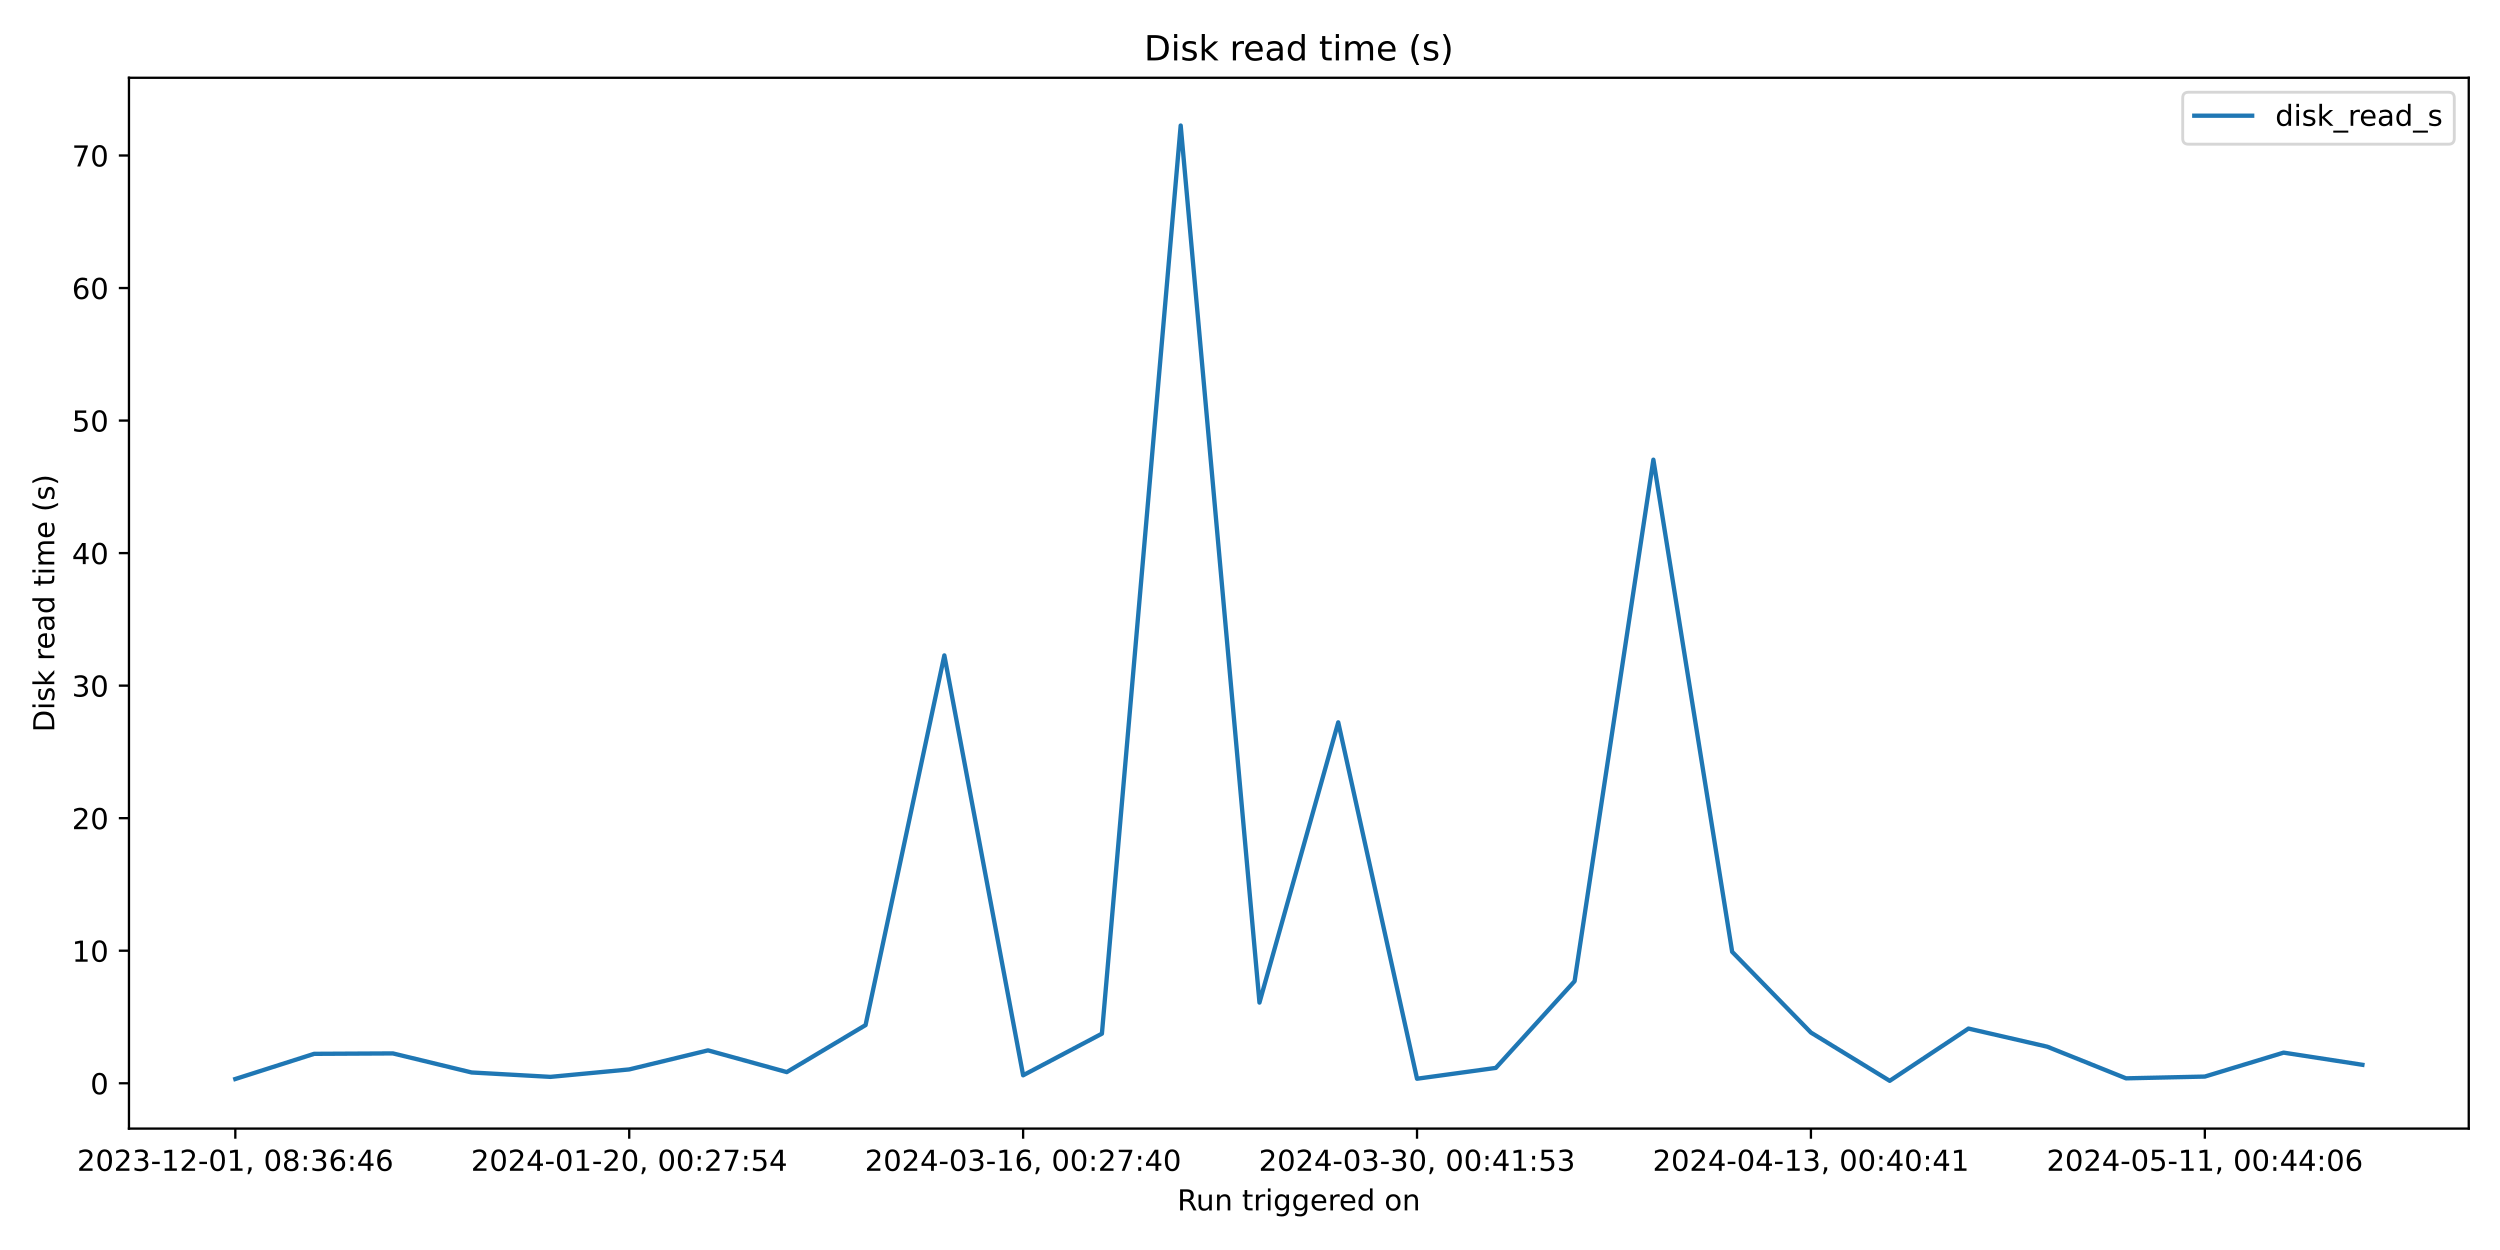
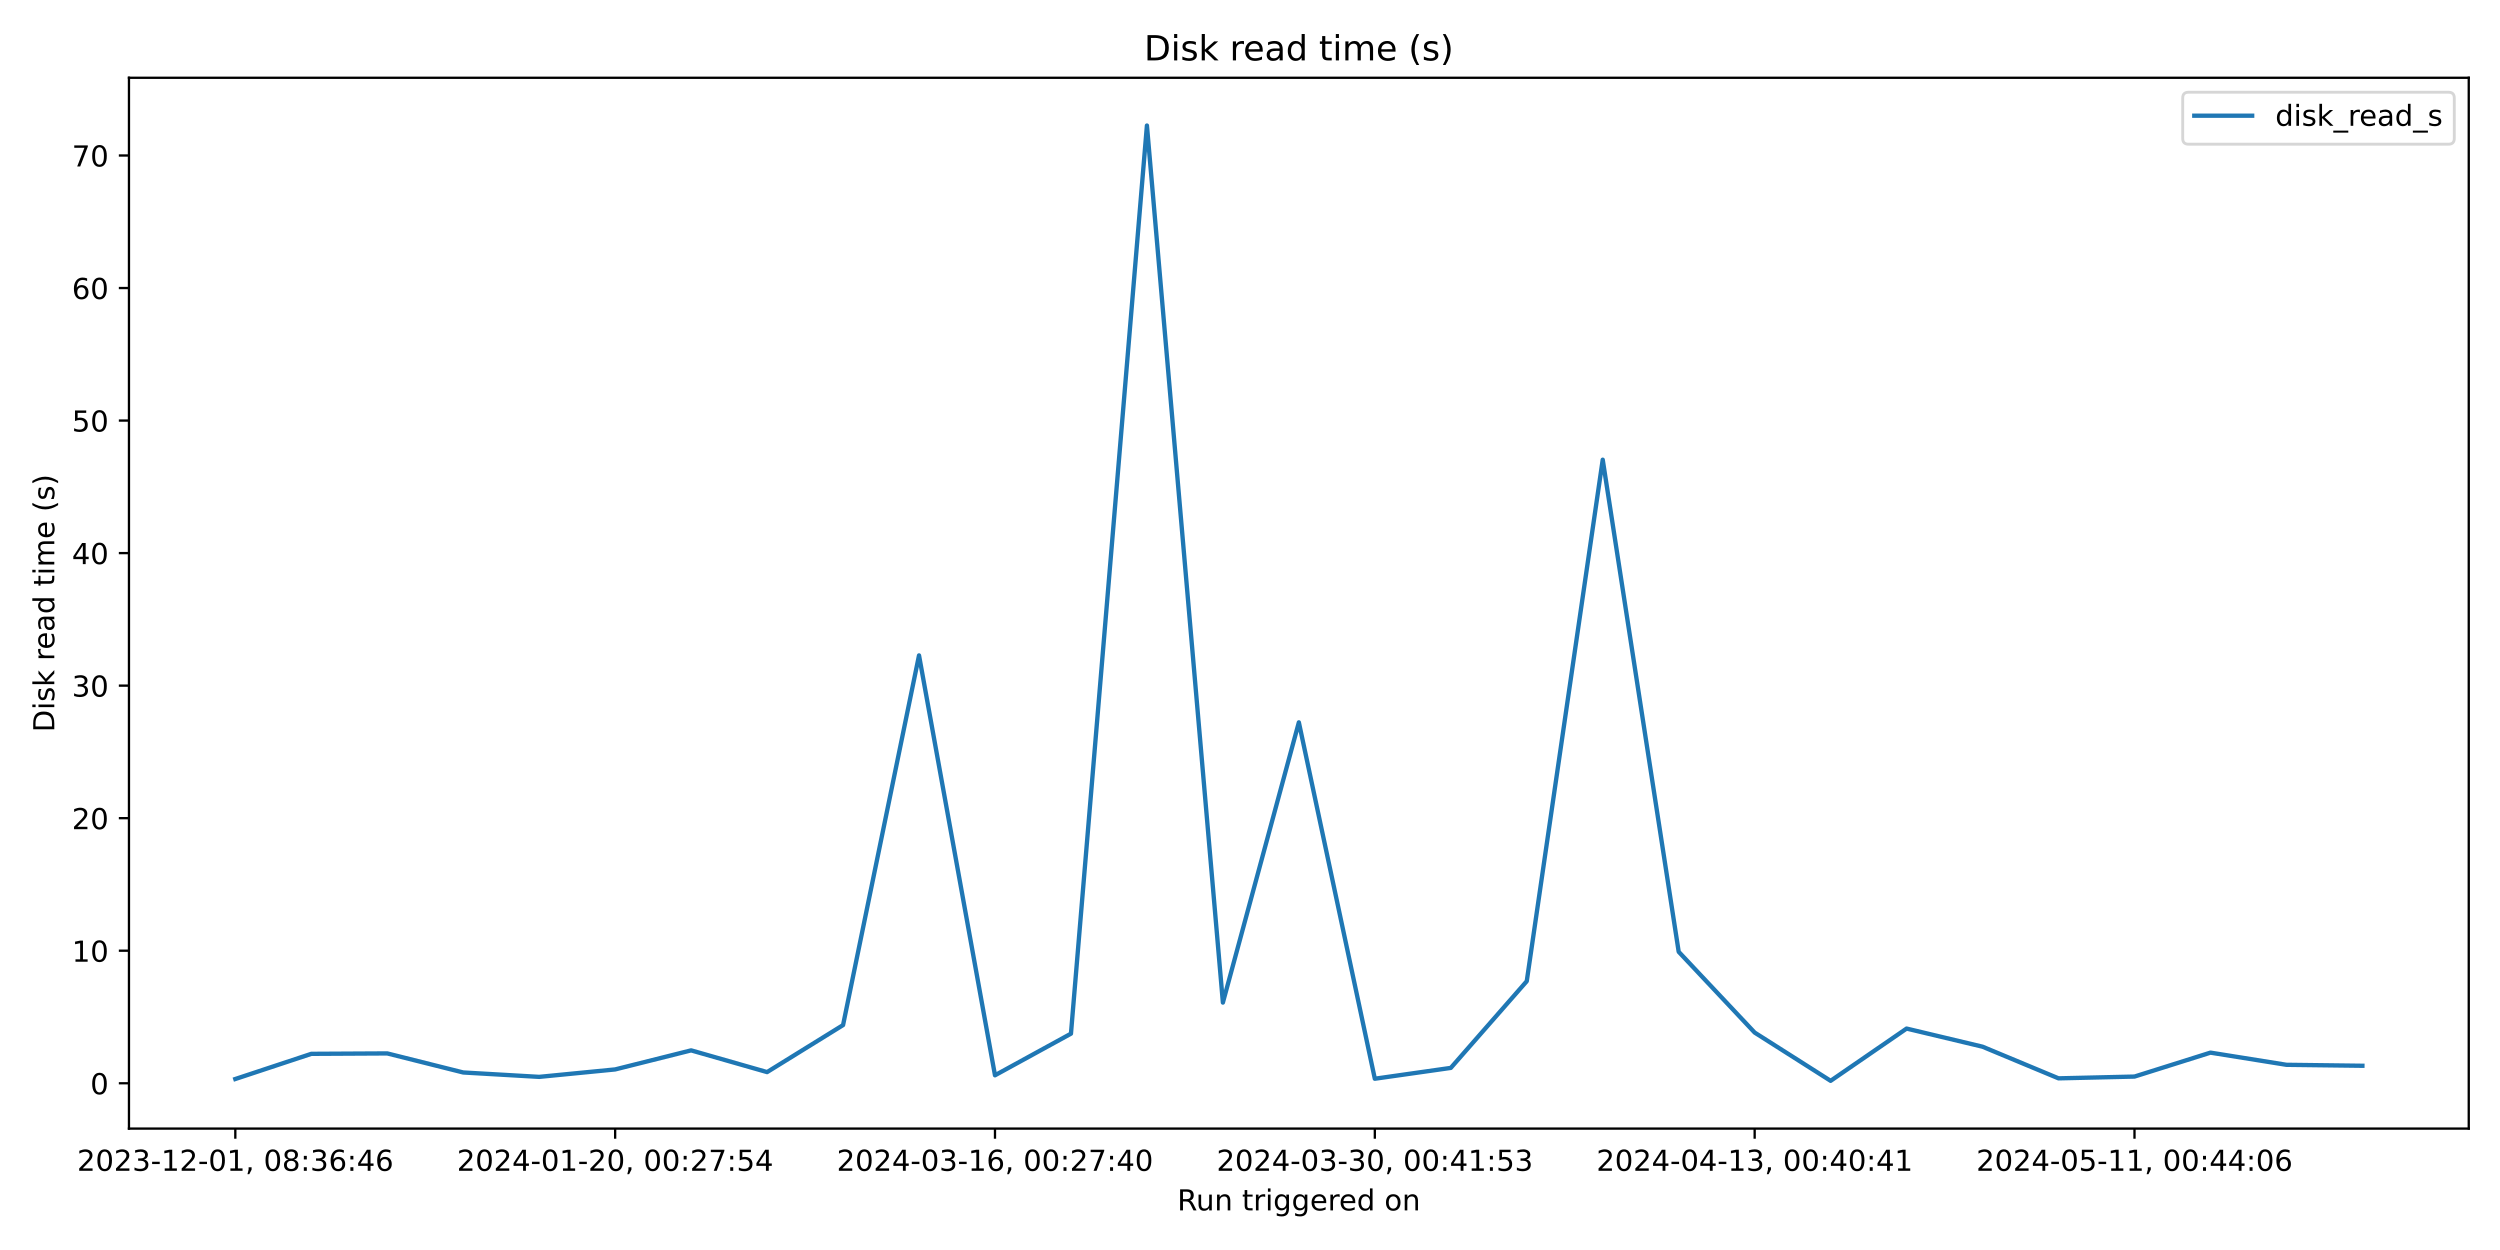
<svg xmlns="http://www.w3.org/2000/svg" xmlns:xlink="http://www.w3.org/1999/xlink" width="864pt" height="432pt" viewBox="0 0 864 432" version="1.1">
  <defs>
    <style type="text/css">*{stroke-linejoin: round; stroke-linecap: butt}</style>
  </defs>
  <g id="figure_1">
    <g id="patch_1">
      <path d="M 0 432  L 864 432  L 864 0  L 0 0  z " style="fill: #ffffff" />
    </g>
    <g id="axes_1">
      <g id="patch_2">
        <path d="M 44.57 390.04  L 853.2 390.04  L 853.2 26.88  L 44.57 26.88  z " style="fill: #ffffff" />
      </g>
      <g id="matplotlib.axis_1">
        <g id="xtick_1">
          <g id="line2d_1">
            <defs>
-               <path id="m10c210951b" d="M 0 0  L 0 3.5  " style="stroke: #000000; stroke-width: 0.8" />
+               <path id="m2a6ab89d82" d="M 0 0  L 0 3.5  " style="stroke: #000000; stroke-width: 0.8" />
            </defs>
            <g>
-               <use xlink:href="#m10c210951b" x="81.326" y="390.04" style="stroke: #000000; stroke-width: 0.8" />
+               <use xlink:href="#m2a6ab89d82" x="81.326" y="390.04" style="stroke: #000000; stroke-width: 0.8" />
            </g>
          </g>
          <g id="text_1">
            <g transform="translate(26.63372 404.6384) scale(0.1 -0.1)">
              <defs>
                <path id="DejaVuSans-32" d="M 1228 531  L 3431 531  L 3431 0  L 469 0  L 469 531  Q 828 903 1448 1529  Q 2069 2156 2228 2338  Q 2531 2678 2651 2914  Q 2772 3150 2772 3378  Q 2772 3750 2511 3984  Q 2250 4219 1831 4219  Q 1534 4219 1204 4116  Q 875 4013 500 3803  L 500 4441  Q 881 4594 1212 4672  Q 1544 4750 1819 4750  Q 2544 4750 2975 4387  Q 3406 4025 3406 3419  Q 3406 3131 3298 2873  Q 3191 2616 2906 2266  Q 2828 2175 2409 1742  Q 1991 1309 1228 531  z " transform="scale(0.015625)" />
                <path id="DejaVuSans-30" d="M 2034 4250  Q 1547 4250 1301 3770  Q 1056 3291 1056 2328  Q 1056 1369 1301 889  Q 1547 409 2034 409  Q 2525 409 2770 889  Q 3016 1369 3016 2328  Q 3016 3291 2770 3770  Q 2525 4250 2034 4250  z M 2034 4750  Q 2819 4750 3233 4129  Q 3647 3509 3647 2328  Q 3647 1150 3233 529  Q 2819 -91 2034 -91  Q 1250 -91 836 529  Q 422 1150 422 2328  Q 422 3509 836 4129  Q 1250 4750 2034 4750  z " transform="scale(0.015625)" />
                <path id="DejaVuSans-33" d="M 2597 2516  Q 3050 2419 3304 2112  Q 3559 1806 3559 1356  Q 3559 666 3084 287  Q 2609 -91 1734 -91  Q 1441 -91 1130 -33  Q 819 25 488 141  L 488 750  Q 750 597 1062 519  Q 1375 441 1716 441  Q 2309 441 2620 675  Q 2931 909 2931 1356  Q 2931 1769 2642 2001  Q 2353 2234 1838 2234  L 1294 2234  L 1294 2753  L 1863 2753  Q 2328 2753 2575 2939  Q 2822 3125 2822 3475  Q 2822 3834 2567 4026  Q 2313 4219 1838 4219  Q 1578 4219 1281 4162  Q 984 4106 628 3988  L 628 4550  Q 988 4650 1302 4700  Q 1616 4750 1894 4750  Q 2613 4750 3031 4423  Q 3450 4097 3450 3541  Q 3450 3153 3228 2886  Q 3006 2619 2597 2516  z " transform="scale(0.015625)" />
                <path id="DejaVuSans-2d" d="M 313 2009  L 1997 2009  L 1997 1497  L 313 1497  L 313 2009  z " transform="scale(0.015625)" />
                <path id="DejaVuSans-31" d="M 794 531  L 1825 531  L 1825 4091  L 703 3866  L 703 4441  L 1819 4666  L 2450 4666  L 2450 531  L 3481 531  L 3481 0  L 794 0  L 794 531  z " transform="scale(0.015625)" />
                <path id="DejaVuSans-2c" d="M 750 794  L 1409 794  L 1409 256  L 897 -744  L 494 -744  L 750 256  L 750 794  z " transform="scale(0.015625)" />
                <path id="DejaVuSans-20" transform="scale(0.015625)" />
                <path id="DejaVuSans-38" d="M 2034 2216  Q 1584 2216 1326 1975  Q 1069 1734 1069 1313  Q 1069 891 1326 650  Q 1584 409 2034 409  Q 2484 409 2743 651  Q 3003 894 3003 1313  Q 3003 1734 2745 1975  Q 2488 2216 2034 2216  z M 1403 2484  Q 997 2584 770 2862  Q 544 3141 544 3541  Q 544 4100 942 4425  Q 1341 4750 2034 4750  Q 2731 4750 3128 4425  Q 3525 4100 3525 3541  Q 3525 3141 3298 2862  Q 3072 2584 2669 2484  Q 3125 2378 3379 2068  Q 3634 1759 3634 1313  Q 3634 634 3220 271  Q 2806 -91 2034 -91  Q 1263 -91 848 271  Q 434 634 434 1313  Q 434 1759 690 2068  Q 947 2378 1403 2484  z M 1172 3481  Q 1172 3119 1398 2916  Q 1625 2713 2034 2713  Q 2441 2713 2670 2916  Q 2900 3119 2900 3481  Q 2900 3844 2670 4047  Q 2441 4250 2034 4250  Q 1625 4250 1398 4047  Q 1172 3844 1172 3481  z " transform="scale(0.015625)" />
                <path id="DejaVuSans-3a" d="M 750 794  L 1409 794  L 1409 0  L 750 0  L 750 794  z M 750 3309  L 1409 3309  L 1409 2516  L 750 2516  L 750 3309  z " transform="scale(0.015625)" />
                <path id="DejaVuSans-36" d="M 2113 2584  Q 1688 2584 1439 2293  Q 1191 2003 1191 1497  Q 1191 994 1439 701  Q 1688 409 2113 409  Q 2538 409 2786 701  Q 3034 994 3034 1497  Q 3034 2003 2786 2293  Q 2538 2584 2113 2584  z M 3366 4563  L 3366 3988  Q 3128 4100 2886 4159  Q 2644 4219 2406 4219  Q 1781 4219 1451 3797  Q 1122 3375 1075 2522  Q 1259 2794 1537 2939  Q 1816 3084 2150 3084  Q 2853 3084 3261 2657  Q 3669 2231 3669 1497  Q 3669 778 3244 343  Q 2819 -91 2113 -91  Q 1303 -91 875 529  Q 447 1150 447 2328  Q 447 3434 972 4092  Q 1497 4750 2381 4750  Q 2619 4750 2861 4703  Q 3103 4656 3366 4563  z " transform="scale(0.015625)" />
                <path id="DejaVuSans-34" d="M 2419 4116  L 825 1625  L 2419 1625  L 2419 4116  z M 2253 4666  L 3047 4666  L 3047 1625  L 3713 1625  L 3713 1100  L 3047 1100  L 3047 0  L 2419 0  L 2419 1100  L 313 1100  L 313 1709  L 2253 4666  z " transform="scale(0.015625)" />
              </defs>
              <use xlink:href="#DejaVuSans-32" />
              <use xlink:href="#DejaVuSans-30" x="63.623" />
              <use xlink:href="#DejaVuSans-32" x="127.246" />
              <use xlink:href="#DejaVuSans-33" x="190.869" />
              <use xlink:href="#DejaVuSans-2d" x="254.492" />
              <use xlink:href="#DejaVuSans-31" x="290.576" />
              <use xlink:href="#DejaVuSans-32" x="354.199" />
              <use xlink:href="#DejaVuSans-2d" x="417.822" />
              <use xlink:href="#DejaVuSans-30" x="453.906" />
              <use xlink:href="#DejaVuSans-31" x="517.529" />
              <use xlink:href="#DejaVuSans-2c" x="581.152" />
              <use xlink:href="#DejaVuSans-20" x="612.939" />
              <use xlink:href="#DejaVuSans-30" x="644.727" />
              <use xlink:href="#DejaVuSans-38" x="708.35" />
              <use xlink:href="#DejaVuSans-3a" x="771.973" />
              <use xlink:href="#DejaVuSans-33" x="805.664" />
              <use xlink:href="#DejaVuSans-36" x="869.287" />
              <use xlink:href="#DejaVuSans-3a" x="932.91" />
              <use xlink:href="#DejaVuSans-34" x="966.602" />
              <use xlink:href="#DejaVuSans-36" x="1030.225" />
            </g>
          </g>
        </g>
        <g id="xtick_2">
          <g id="line2d_2">
            <g>
-               <use xlink:href="#m10c210951b" x="217.459" y="390.04" style="stroke: #000000; stroke-width: 0.8" />
+               <use xlink:href="#m2a6ab89d82" x="212.597" y="390.04" style="stroke: #000000; stroke-width: 0.8" />
            </g>
          </g>
          <g id="text_2">
-             <g transform="translate(162.7667 404.6384) scale(0.1 -0.1)">
+             <g transform="translate(157.9048 404.6384) scale(0.1 -0.1)">
              <defs>
                <path id="DejaVuSans-37" d="M 525 4666  L 3525 4666  L 3525 4397  L 1831 0  L 1172 0  L 2766 4134  L 525 4134  L 525 4666  z " transform="scale(0.015625)" />
                <path id="DejaVuSans-35" d="M 691 4666  L 3169 4666  L 3169 4134  L 1269 4134  L 1269 2991  Q 1406 3038 1543 3061  Q 1681 3084 1819 3084  Q 2600 3084 3056 2656  Q 3513 2228 3513 1497  Q 3513 744 3044 326  Q 2575 -91 1722 -91  Q 1428 -91 1123 -41  Q 819 9 494 109  L 494 744  Q 775 591 1075 516  Q 1375 441 1709 441  Q 2250 441 2565 725  Q 2881 1009 2881 1497  Q 2881 1984 2565 2268  Q 2250 2553 1709 2553  Q 1456 2553 1204 2497  Q 953 2441 691 2322  L 691 4666  z " transform="scale(0.015625)" />
              </defs>
              <use xlink:href="#DejaVuSans-32" />
              <use xlink:href="#DejaVuSans-30" x="63.623" />
              <use xlink:href="#DejaVuSans-32" x="127.246" />
              <use xlink:href="#DejaVuSans-34" x="190.869" />
              <use xlink:href="#DejaVuSans-2d" x="254.492" />
              <use xlink:href="#DejaVuSans-30" x="290.576" />
              <use xlink:href="#DejaVuSans-31" x="354.199" />
              <use xlink:href="#DejaVuSans-2d" x="417.822" />
              <use xlink:href="#DejaVuSans-32" x="453.906" />
              <use xlink:href="#DejaVuSans-30" x="517.529" />
              <use xlink:href="#DejaVuSans-2c" x="581.152" />
              <use xlink:href="#DejaVuSans-20" x="612.939" />
              <use xlink:href="#DejaVuSans-30" x="644.727" />
              <use xlink:href="#DejaVuSans-30" x="708.35" />
              <use xlink:href="#DejaVuSans-3a" x="771.973" />
              <use xlink:href="#DejaVuSans-32" x="805.664" />
              <use xlink:href="#DejaVuSans-37" x="869.287" />
              <use xlink:href="#DejaVuSans-3a" x="932.91" />
              <use xlink:href="#DejaVuSans-35" x="966.602" />
              <use xlink:href="#DejaVuSans-34" x="1030.225" />
            </g>
          </g>
        </g>
        <g id="xtick_3">
          <g id="line2d_3">
            <g>
-               <use xlink:href="#m10c210951b" x="353.592" y="390.04" style="stroke: #000000; stroke-width: 0.8" />
+               <use xlink:href="#m2a6ab89d82" x="343.868" y="390.04" style="stroke: #000000; stroke-width: 0.8" />
            </g>
          </g>
          <g id="text_3">
-             <g transform="translate(298.8997 404.6384) scale(0.1 -0.1)">
+             <g transform="translate(289.1759 404.6384) scale(0.1 -0.1)">
              <use xlink:href="#DejaVuSans-32" />
              <use xlink:href="#DejaVuSans-30" x="63.623" />
              <use xlink:href="#DejaVuSans-32" x="127.246" />
              <use xlink:href="#DejaVuSans-34" x="190.869" />
              <use xlink:href="#DejaVuSans-2d" x="254.492" />
              <use xlink:href="#DejaVuSans-30" x="290.576" />
              <use xlink:href="#DejaVuSans-33" x="354.199" />
              <use xlink:href="#DejaVuSans-2d" x="417.822" />
              <use xlink:href="#DejaVuSans-31" x="453.906" />
              <use xlink:href="#DejaVuSans-36" x="517.529" />
              <use xlink:href="#DejaVuSans-2c" x="581.152" />
              <use xlink:href="#DejaVuSans-20" x="612.939" />
              <use xlink:href="#DejaVuSans-30" x="644.727" />
              <use xlink:href="#DejaVuSans-30" x="708.35" />
              <use xlink:href="#DejaVuSans-3a" x="771.973" />
              <use xlink:href="#DejaVuSans-32" x="805.664" />
              <use xlink:href="#DejaVuSans-37" x="869.287" />
              <use xlink:href="#DejaVuSans-3a" x="932.91" />
              <use xlink:href="#DejaVuSans-34" x="966.602" />
              <use xlink:href="#DejaVuSans-30" x="1030.225" />
            </g>
          </g>
        </g>
        <g id="xtick_4">
          <g id="line2d_4">
            <g>
-               <use xlink:href="#m10c210951b" x="489.725" y="390.04" style="stroke: #000000; stroke-width: 0.8" />
+               <use xlink:href="#m2a6ab89d82" x="475.139" y="390.04" style="stroke: #000000; stroke-width: 0.8" />
            </g>
          </g>
          <g id="text_4">
-             <g transform="translate(435.0327 404.6384) scale(0.1 -0.1)">
+             <g transform="translate(420.447 404.6384) scale(0.1 -0.1)">
              <use xlink:href="#DejaVuSans-32" />
              <use xlink:href="#DejaVuSans-30" x="63.623" />
              <use xlink:href="#DejaVuSans-32" x="127.246" />
              <use xlink:href="#DejaVuSans-34" x="190.869" />
              <use xlink:href="#DejaVuSans-2d" x="254.492" />
              <use xlink:href="#DejaVuSans-30" x="290.576" />
              <use xlink:href="#DejaVuSans-33" x="354.199" />
              <use xlink:href="#DejaVuSans-2d" x="417.822" />
              <use xlink:href="#DejaVuSans-33" x="453.906" />
              <use xlink:href="#DejaVuSans-30" x="517.529" />
              <use xlink:href="#DejaVuSans-2c" x="581.152" />
              <use xlink:href="#DejaVuSans-20" x="612.939" />
              <use xlink:href="#DejaVuSans-30" x="644.727" />
              <use xlink:href="#DejaVuSans-30" x="708.35" />
              <use xlink:href="#DejaVuSans-3a" x="771.973" />
              <use xlink:href="#DejaVuSans-34" x="805.664" />
              <use xlink:href="#DejaVuSans-31" x="869.287" />
              <use xlink:href="#DejaVuSans-3a" x="932.91" />
              <use xlink:href="#DejaVuSans-35" x="966.602" />
              <use xlink:href="#DejaVuSans-33" x="1030.225" />
            </g>
          </g>
        </g>
        <g id="xtick_5">
          <g id="line2d_5">
            <g>
-               <use xlink:href="#m10c210951b" x="625.858" y="390.04" style="stroke: #000000; stroke-width: 0.8" />
+               <use xlink:href="#m2a6ab89d82" x="606.41" y="390.04" style="stroke: #000000; stroke-width: 0.8" />
            </g>
          </g>
          <g id="text_5">
-             <g transform="translate(571.1657 404.6384) scale(0.1 -0.1)">
+             <g transform="translate(551.7181 404.6384) scale(0.1 -0.1)">
              <use xlink:href="#DejaVuSans-32" />
              <use xlink:href="#DejaVuSans-30" x="63.623" />
              <use xlink:href="#DejaVuSans-32" x="127.246" />
              <use xlink:href="#DejaVuSans-34" x="190.869" />
              <use xlink:href="#DejaVuSans-2d" x="254.492" />
              <use xlink:href="#DejaVuSans-30" x="290.576" />
              <use xlink:href="#DejaVuSans-34" x="354.199" />
              <use xlink:href="#DejaVuSans-2d" x="417.822" />
              <use xlink:href="#DejaVuSans-31" x="453.906" />
              <use xlink:href="#DejaVuSans-33" x="517.529" />
              <use xlink:href="#DejaVuSans-2c" x="581.152" />
              <use xlink:href="#DejaVuSans-20" x="612.939" />
              <use xlink:href="#DejaVuSans-30" x="644.727" />
              <use xlink:href="#DejaVuSans-30" x="708.35" />
              <use xlink:href="#DejaVuSans-3a" x="771.973" />
              <use xlink:href="#DejaVuSans-34" x="805.664" />
              <use xlink:href="#DejaVuSans-30" x="869.287" />
              <use xlink:href="#DejaVuSans-3a" x="932.91" />
              <use xlink:href="#DejaVuSans-34" x="966.602" />
              <use xlink:href="#DejaVuSans-31" x="1030.225" />
            </g>
          </g>
        </g>
        <g id="xtick_6">
          <g id="line2d_6">
            <g>
-               <use xlink:href="#m10c210951b" x="761.991" y="390.04" style="stroke: #000000; stroke-width: 0.8" />
+               <use xlink:href="#m2a6ab89d82" x="737.681" y="390.04" style="stroke: #000000; stroke-width: 0.8" />
            </g>
          </g>
          <g id="text_6">
-             <g transform="translate(707.2987 404.6384) scale(0.1 -0.1)">
+             <g transform="translate(682.9892 404.6384) scale(0.1 -0.1)">
              <use xlink:href="#DejaVuSans-32" />
              <use xlink:href="#DejaVuSans-30" x="63.623" />
              <use xlink:href="#DejaVuSans-32" x="127.246" />
              <use xlink:href="#DejaVuSans-34" x="190.869" />
              <use xlink:href="#DejaVuSans-2d" x="254.492" />
              <use xlink:href="#DejaVuSans-30" x="290.576" />
              <use xlink:href="#DejaVuSans-35" x="354.199" />
              <use xlink:href="#DejaVuSans-2d" x="417.822" />
              <use xlink:href="#DejaVuSans-31" x="453.906" />
              <use xlink:href="#DejaVuSans-31" x="517.529" />
              <use xlink:href="#DejaVuSans-2c" x="581.152" />
              <use xlink:href="#DejaVuSans-20" x="612.939" />
              <use xlink:href="#DejaVuSans-30" x="644.727" />
              <use xlink:href="#DejaVuSans-30" x="708.35" />
              <use xlink:href="#DejaVuSans-3a" x="771.973" />
              <use xlink:href="#DejaVuSans-34" x="805.664" />
              <use xlink:href="#DejaVuSans-34" x="869.287" />
              <use xlink:href="#DejaVuSans-3a" x="932.91" />
              <use xlink:href="#DejaVuSans-30" x="966.602" />
              <use xlink:href="#DejaVuSans-36" x="1030.225" />
            </g>
          </g>
        </g>
        <g id="text_7">
          <g transform="translate(406.8686 418.3166) scale(0.1 -0.1)">
            <defs>
              <path id="DejaVuSans-52" d="M 2841 2188  Q 3044 2119 3236 1894  Q 3428 1669 3622 1275  L 4263 0  L 3584 0  L 2988 1197  Q 2756 1666 2539 1819  Q 2322 1972 1947 1972  L 1259 1972  L 1259 0  L 628 0  L 628 4666  L 2053 4666  Q 2853 4666 3247 4331  Q 3641 3997 3641 3322  Q 3641 2881 3436 2590  Q 3231 2300 2841 2188  z M 1259 4147  L 1259 2491  L 2053 2491  Q 2509 2491 2742 2702  Q 2975 2913 2975 3322  Q 2975 3731 2742 3939  Q 2509 4147 2053 4147  L 1259 4147  z " transform="scale(0.015625)" />
              <path id="DejaVuSans-75" d="M 544 1381  L 544 3500  L 1119 3500  L 1119 1403  Q 1119 906 1312 657  Q 1506 409 1894 409  Q 2359 409 2629 706  Q 2900 1003 2900 1516  L 2900 3500  L 3475 3500  L 3475 0  L 2900 0  L 2900 538  Q 2691 219 2414 64  Q 2138 -91 1772 -91  Q 1169 -91 856 284  Q 544 659 544 1381  z M 1991 3584  L 1991 3584  z " transform="scale(0.015625)" />
              <path id="DejaVuSans-6e" d="M 3513 2113  L 3513 0  L 2938 0  L 2938 2094  Q 2938 2591 2744 2837  Q 2550 3084 2163 3084  Q 1697 3084 1428 2787  Q 1159 2491 1159 1978  L 1159 0  L 581 0  L 581 3500  L 1159 3500  L 1159 2956  Q 1366 3272 1645 3428  Q 1925 3584 2291 3584  Q 2894 3584 3203 3211  Q 3513 2838 3513 2113  z " transform="scale(0.015625)" />
              <path id="DejaVuSans-74" d="M 1172 4494  L 1172 3500  L 2356 3500  L 2356 3053  L 1172 3053  L 1172 1153  Q 1172 725 1289 603  Q 1406 481 1766 481  L 2356 481  L 2356 0  L 1766 0  Q 1100 0 847 248  Q 594 497 594 1153  L 594 3053  L 172 3053  L 172 3500  L 594 3500  L 594 4494  L 1172 4494  z " transform="scale(0.015625)" />
              <path id="DejaVuSans-72" d="M 2631 2963  Q 2534 3019 2420 3045  Q 2306 3072 2169 3072  Q 1681 3072 1420 2755  Q 1159 2438 1159 1844  L 1159 0  L 581 0  L 581 3500  L 1159 3500  L 1159 2956  Q 1341 3275 1631 3429  Q 1922 3584 2338 3584  Q 2397 3584 2469 3576  Q 2541 3569 2628 3553  L 2631 2963  z " transform="scale(0.015625)" />
              <path id="DejaVuSans-69" d="M 603 3500  L 1178 3500  L 1178 0  L 603 0  L 603 3500  z M 603 4863  L 1178 4863  L 1178 4134  L 603 4134  L 603 4863  z " transform="scale(0.015625)" />
              <path id="DejaVuSans-67" d="M 2906 1791  Q 2906 2416 2648 2759  Q 2391 3103 1925 3103  Q 1463 3103 1205 2759  Q 947 2416 947 1791  Q 947 1169 1205 825  Q 1463 481 1925 481  Q 2391 481 2648 825  Q 2906 1169 2906 1791  z M 3481 434  Q 3481 -459 3084 -895  Q 2688 -1331 1869 -1331  Q 1566 -1331 1297 -1286  Q 1028 -1241 775 -1147  L 775 -588  Q 1028 -725 1275 -790  Q 1522 -856 1778 -856  Q 2344 -856 2625 -561  Q 2906 -266 2906 331  L 2906 616  Q 2728 306 2450 153  Q 2172 0 1784 0  Q 1141 0 747 490  Q 353 981 353 1791  Q 353 2603 747 3093  Q 1141 3584 1784 3584  Q 2172 3584 2450 3431  Q 2728 3278 2906 2969  L 2906 3500  L 3481 3500  L 3481 434  z " transform="scale(0.015625)" />
              <path id="DejaVuSans-65" d="M 3597 1894  L 3597 1613  L 953 1613  Q 991 1019 1311 708  Q 1631 397 2203 397  Q 2534 397 2845 478  Q 3156 559 3463 722  L 3463 178  Q 3153 47 2828 -22  Q 2503 -91 2169 -91  Q 1331 -91 842 396  Q 353 884 353 1716  Q 353 2575 817 3079  Q 1281 3584 2069 3584  Q 2775 3584 3186 3129  Q 3597 2675 3597 1894  z M 3022 2063  Q 3016 2534 2758 2815  Q 2500 3097 2075 3097  Q 1594 3097 1305 2825  Q 1016 2553 972 2059  L 3022 2063  z " transform="scale(0.015625)" />
              <path id="DejaVuSans-64" d="M 2906 2969  L 2906 4863  L 3481 4863  L 3481 0  L 2906 0  L 2906 525  Q 2725 213 2448 61  Q 2172 -91 1784 -91  Q 1150 -91 751 415  Q 353 922 353 1747  Q 353 2572 751 3078  Q 1150 3584 1784 3584  Q 2172 3584 2448 3432  Q 2725 3281 2906 2969  z M 947 1747  Q 947 1113 1208 752  Q 1469 391 1925 391  Q 2381 391 2643 752  Q 2906 1113 2906 1747  Q 2906 2381 2643 2742  Q 2381 3103 1925 3103  Q 1469 3103 1208 2742  Q 947 2381 947 1747  z " transform="scale(0.015625)" />
              <path id="DejaVuSans-6f" d="M 1959 3097  Q 1497 3097 1228 2736  Q 959 2375 959 1747  Q 959 1119 1226 758  Q 1494 397 1959 397  Q 2419 397 2687 759  Q 2956 1122 2956 1747  Q 2956 2369 2687 2733  Q 2419 3097 1959 3097  z M 1959 3584  Q 2709 3584 3137 3096  Q 3566 2609 3566 1747  Q 3566 888 3137 398  Q 2709 -91 1959 -91  Q 1206 -91 779 398  Q 353 888 353 1747  Q 353 2609 779 3096  Q 1206 3584 1959 3584  z " transform="scale(0.015625)" />
            </defs>
            <use xlink:href="#DejaVuSans-52" />
            <use xlink:href="#DejaVuSans-75" x="64.982" />
            <use xlink:href="#DejaVuSans-6e" x="128.361" />
            <use xlink:href="#DejaVuSans-20" x="191.74" />
            <use xlink:href="#DejaVuSans-74" x="223.527" />
            <use xlink:href="#DejaVuSans-72" x="262.736" />
            <use xlink:href="#DejaVuSans-69" x="303.85" />
            <use xlink:href="#DejaVuSans-67" x="331.633" />
            <use xlink:href="#DejaVuSans-67" x="395.109" />
            <use xlink:href="#DejaVuSans-65" x="458.586" />
            <use xlink:href="#DejaVuSans-72" x="520.109" />
            <use xlink:href="#DejaVuSans-65" x="558.973" />
            <use xlink:href="#DejaVuSans-64" x="620.496" />
            <use xlink:href="#DejaVuSans-20" x="683.973" />
            <use xlink:href="#DejaVuSans-6f" x="715.76" />
            <use xlink:href="#DejaVuSans-6e" x="776.941" />
          </g>
        </g>
      </g>
      <g id="matplotlib.axis_2">
        <g id="ytick_1">
          <g id="line2d_7">
            <defs>
-               <path id="ma8024f3f5d" d="M 0 0  L -3.5 0  " style="stroke: #000000; stroke-width: 0.8" />
+               <path id="mc6412a2f02" d="M 0 0  L -3.5 0  " style="stroke: #000000; stroke-width: 0.8" />
            </defs>
            <g>
-               <use xlink:href="#ma8024f3f5d" x="44.57" y="374.376" style="stroke: #000000; stroke-width: 0.8" />
+               <use xlink:href="#mc6412a2f02" x="44.57" y="374.376" style="stroke: #000000; stroke-width: 0.8" />
            </g>
          </g>
          <g id="text_8">
            <g transform="translate(31.2075 378.1748) scale(0.1 -0.1)">
              <use xlink:href="#DejaVuSans-30" />
            </g>
          </g>
        </g>
        <g id="ytick_2">
          <g id="line2d_8">
            <g>
-               <use xlink:href="#ma8024f3f5d" x="44.57" y="328.57" style="stroke: #000000; stroke-width: 0.8" />
+               <use xlink:href="#mc6412a2f02" x="44.57" y="328.57" style="stroke: #000000; stroke-width: 0.8" />
            </g>
          </g>
          <g id="text_9">
            <g transform="translate(24.845 332.3696) scale(0.1 -0.1)">
              <use xlink:href="#DejaVuSans-31" />
              <use xlink:href="#DejaVuSans-30" x="63.623" />
            </g>
          </g>
        </g>
        <g id="ytick_3">
          <g id="line2d_9">
            <g>
-               <use xlink:href="#ma8024f3f5d" x="44.57" y="282.765" style="stroke: #000000; stroke-width: 0.8" />
+               <use xlink:href="#mc6412a2f02" x="44.57" y="282.765" style="stroke: #000000; stroke-width: 0.8" />
            </g>
          </g>
          <g id="text_10">
            <g transform="translate(24.845 286.5644) scale(0.1 -0.1)">
              <use xlink:href="#DejaVuSans-32" />
              <use xlink:href="#DejaVuSans-30" x="63.623" />
            </g>
          </g>
        </g>
        <g id="ytick_4">
          <g id="line2d_10">
            <g>
-               <use xlink:href="#ma8024f3f5d" x="44.57" y="236.96" style="stroke: #000000; stroke-width: 0.8" />
+               <use xlink:href="#mc6412a2f02" x="44.57" y="236.96" style="stroke: #000000; stroke-width: 0.8" />
            </g>
          </g>
          <g id="text_11">
            <g transform="translate(24.845 240.7592) scale(0.1 -0.1)">
              <use xlink:href="#DejaVuSans-33" />
              <use xlink:href="#DejaVuSans-30" x="63.623" />
            </g>
          </g>
        </g>
        <g id="ytick_5">
          <g id="line2d_11">
            <g>
-               <use xlink:href="#ma8024f3f5d" x="44.57" y="191.155" style="stroke: #000000; stroke-width: 0.8" />
+               <use xlink:href="#mc6412a2f02" x="44.57" y="191.155" style="stroke: #000000; stroke-width: 0.8" />
            </g>
          </g>
          <g id="text_12">
            <g transform="translate(24.845 194.954) scale(0.1 -0.1)">
              <use xlink:href="#DejaVuSans-34" />
              <use xlink:href="#DejaVuSans-30" x="63.623" />
            </g>
          </g>
        </g>
        <g id="ytick_6">
          <g id="line2d_12">
            <g>
-               <use xlink:href="#ma8024f3f5d" x="44.57" y="145.35" style="stroke: #000000; stroke-width: 0.8" />
+               <use xlink:href="#mc6412a2f02" x="44.57" y="145.35" style="stroke: #000000; stroke-width: 0.8" />
            </g>
          </g>
          <g id="text_13">
            <g transform="translate(24.845 149.1488) scale(0.1 -0.1)">
              <use xlink:href="#DejaVuSans-35" />
              <use xlink:href="#DejaVuSans-30" x="63.623" />
            </g>
          </g>
        </g>
        <g id="ytick_7">
          <g id="line2d_13">
            <g>
-               <use xlink:href="#ma8024f3f5d" x="44.57" y="99.544" style="stroke: #000000; stroke-width: 0.8" />
+               <use xlink:href="#mc6412a2f02" x="44.57" y="99.544" style="stroke: #000000; stroke-width: 0.8" />
            </g>
          </g>
          <g id="text_14">
            <g transform="translate(24.845 103.3436) scale(0.1 -0.1)">
              <use xlink:href="#DejaVuSans-36" />
              <use xlink:href="#DejaVuSans-30" x="63.623" />
            </g>
          </g>
        </g>
        <g id="ytick_8">
          <g id="line2d_14">
            <g>
-               <use xlink:href="#ma8024f3f5d" x="44.57" y="53.739" style="stroke: #000000; stroke-width: 0.8" />
+               <use xlink:href="#mc6412a2f02" x="44.57" y="53.739" style="stroke: #000000; stroke-width: 0.8" />
            </g>
          </g>
          <g id="text_15">
            <g transform="translate(24.845 57.53846) scale(0.1 -0.1)">
              <use xlink:href="#DejaVuSans-37" />
              <use xlink:href="#DejaVuSans-30" x="63.623" />
            </g>
          </g>
        </g>
        <g id="text_16">
          <g transform="translate(18.76531 253.0264) rotate(-90) scale(0.1 -0.1)">
            <defs>
              <path id="DejaVuSans-44" d="M 1259 4147  L 1259 519  L 2022 519  Q 2988 519 3436 956  Q 3884 1394 3884 2338  Q 3884 3275 3436 3711  Q 2988 4147 2022 4147  L 1259 4147  z M 628 4666  L 1925 4666  Q 3281 4666 3915 4102  Q 4550 3538 4550 2338  Q 4550 1131 3912 565  Q 3275 0 1925 0  L 628 0  L 628 4666  z " transform="scale(0.015625)" />
              <path id="DejaVuSans-73" d="M 2834 3397  L 2834 2853  Q 2591 2978 2328 3040  Q 2066 3103 1784 3103  Q 1356 3103 1142 2972  Q 928 2841 928 2578  Q 928 2378 1081 2264  Q 1234 2150 1697 2047  L 1894 2003  Q 2506 1872 2764 1633  Q 3022 1394 3022 966  Q 3022 478 2636 193  Q 2250 -91 1575 -91  Q 1294 -91 989 -36  Q 684 19 347 128  L 347 722  Q 666 556 975 473  Q 1284 391 1588 391  Q 1994 391 2212 530  Q 2431 669 2431 922  Q 2431 1156 2273 1281  Q 2116 1406 1581 1522  L 1381 1569  Q 847 1681 609 1914  Q 372 2147 372 2553  Q 372 3047 722 3315  Q 1072 3584 1716 3584  Q 2034 3584 2315 3537  Q 2597 3491 2834 3397  z " transform="scale(0.015625)" />
              <path id="DejaVuSans-6b" d="M 581 4863  L 1159 4863  L 1159 1991  L 2875 3500  L 3609 3500  L 1753 1863  L 3688 0  L 2938 0  L 1159 1709  L 1159 0  L 581 0  L 581 4863  z " transform="scale(0.015625)" />
              <path id="DejaVuSans-61" d="M 2194 1759  Q 1497 1759 1228 1600  Q 959 1441 959 1056  Q 959 750 1161 570  Q 1363 391 1709 391  Q 2188 391 2477 730  Q 2766 1069 2766 1631  L 2766 1759  L 2194 1759  z M 3341 1997  L 3341 0  L 2766 0  L 2766 531  Q 2569 213 2275 61  Q 1981 -91 1556 -91  Q 1019 -91 701 211  Q 384 513 384 1019  Q 384 1609 779 1909  Q 1175 2209 1959 2209  L 2766 2209  L 2766 2266  Q 2766 2663 2505 2880  Q 2244 3097 1772 3097  Q 1472 3097 1187 3025  Q 903 2953 641 2809  L 641 3341  Q 956 3463 1253 3523  Q 1550 3584 1831 3584  Q 2591 3584 2966 3190  Q 3341 2797 3341 1997  z " transform="scale(0.015625)" />
              <path id="DejaVuSans-6d" d="M 3328 2828  Q 3544 3216 3844 3400  Q 4144 3584 4550 3584  Q 5097 3584 5394 3201  Q 5691 2819 5691 2113  L 5691 0  L 5113 0  L 5113 2094  Q 5113 2597 4934 2840  Q 4756 3084 4391 3084  Q 3944 3084 3684 2787  Q 3425 2491 3425 1978  L 3425 0  L 2847 0  L 2847 2094  Q 2847 2600 2669 2842  Q 2491 3084 2119 3084  Q 1678 3084 1418 2786  Q 1159 2488 1159 1978  L 1159 0  L 581 0  L 581 3500  L 1159 3500  L 1159 2956  Q 1356 3278 1631 3431  Q 1906 3584 2284 3584  Q 2666 3584 2933 3390  Q 3200 3197 3328 2828  z " transform="scale(0.015625)" />
              <path id="DejaVuSans-28" d="M 1984 4856  Q 1566 4138 1362 3434  Q 1159 2731 1159 2009  Q 1159 1288 1364 580  Q 1569 -128 1984 -844  L 1484 -844  Q 1016 -109 783 600  Q 550 1309 550 2009  Q 550 2706 781 3412  Q 1013 4119 1484 4856  L 1984 4856  z " transform="scale(0.015625)" />
              <path id="DejaVuSans-29" d="M 513 4856  L 1013 4856  Q 1481 4119 1714 3412  Q 1947 2706 1947 2009  Q 1947 1309 1714 600  Q 1481 -109 1013 -844  L 513 -844  Q 928 -128 1133 580  Q 1338 1288 1338 2009  Q 1338 2731 1133 3434  Q 928 4138 513 4856  z " transform="scale(0.015625)" />
            </defs>
            <use xlink:href="#DejaVuSans-44" />
            <use xlink:href="#DejaVuSans-69" x="77.002" />
            <use xlink:href="#DejaVuSans-73" x="104.785" />
            <use xlink:href="#DejaVuSans-6b" x="156.885" />
            <use xlink:href="#DejaVuSans-20" x="214.795" />
            <use xlink:href="#DejaVuSans-72" x="246.582" />
            <use xlink:href="#DejaVuSans-65" x="285.445" />
            <use xlink:href="#DejaVuSans-61" x="346.969" />
            <use xlink:href="#DejaVuSans-64" x="408.248" />
            <use xlink:href="#DejaVuSans-20" x="471.725" />
            <use xlink:href="#DejaVuSans-74" x="503.512" />
            <use xlink:href="#DejaVuSans-69" x="542.721" />
            <use xlink:href="#DejaVuSans-6d" x="570.504" />
            <use xlink:href="#DejaVuSans-65" x="667.916" />
            <use xlink:href="#DejaVuSans-20" x="729.439" />
            <use xlink:href="#DejaVuSans-28" x="761.227" />
            <use xlink:href="#DejaVuSans-73" x="800.24" />
            <use xlink:href="#DejaVuSans-29" x="852.34" />
          </g>
        </g>
      </g>
      <g id="line2d_15">
-         <path d="M 81.326 372.905  L 108.553 364.207  L 135.779 364.06  L 163.006 370.647  L 190.232 372.168  L 217.459 369.593  L 244.686 363.007  L 271.912 370.514  L 299.139 354.272  L 326.365 226.512  L 353.592 371.618  L 380.819 357.235  L 408.045 43.387  L 435.272 346.485  L 462.498 249.648  L 489.725 372.809  L 516.951 369.067  L 544.178 339.101  L 571.405 158.876  L 598.631 328.941  L 625.858 356.855  L 653.084 373.533  L 680.311 355.472  L 707.538 361.742  L 734.764 372.676  L 761.991 372.062  L 789.217 363.79  L 816.444 367.995  " clip-path="url(#p5fd6343272)" style="fill: none; stroke: #1f77b4; stroke-width: 1.5; stroke-linecap: square" />
+         <path d="M 81.326 372.905  L 107.58 364.207  L 133.834 364.06  L 160.089 370.647  L 186.343 372.168  L 212.597 369.593  L 238.851 363.007  L 265.105 370.514  L 291.36 354.272  L 317.614 226.512  L 343.868 371.618  L 370.122 357.235  L 396.377 43.387  L 422.631 346.485  L 448.885 249.648  L 475.139 372.809  L 501.393 369.067  L 527.648 339.101  L 553.902 158.876  L 580.156 328.941  L 606.41 356.855  L 632.665 373.533  L 658.919 355.472  L 685.173 361.742  L 711.427 372.676  L 737.681 372.062  L 763.936 363.79  L 790.19 367.995  L 816.444 368.329  " clip-path="url(#pfdfb30ea92)" style="fill: none; stroke: #1f77b4; stroke-width: 1.5; stroke-linecap: square" />
      </g>
      <g id="patch_3">
        <path d="M 44.57 390.04  L 44.57 26.88  " style="fill: none; stroke: #000000; stroke-width: 0.8; stroke-linejoin: miter; stroke-linecap: square" />
      </g>
      <g id="patch_4">
        <path d="M 853.2 390.04  L 853.2 26.88  " style="fill: none; stroke: #000000; stroke-width: 0.8; stroke-linejoin: miter; stroke-linecap: square" />
      </g>
      <g id="patch_5">
        <path d="M 44.57 390.04  L 853.2 390.04  " style="fill: none; stroke: #000000; stroke-width: 0.8; stroke-linejoin: miter; stroke-linecap: square" />
      </g>
      <g id="patch_6">
        <path d="M 44.57 26.88  L 853.2 26.88  " style="fill: none; stroke: #000000; stroke-width: 0.8; stroke-linejoin: miter; stroke-linecap: square" />
      </g>
      <g id="text_17">
        <g transform="translate(395.4053 20.88) scale(0.12 -0.12)">
          <use xlink:href="#DejaVuSans-44" />
          <use xlink:href="#DejaVuSans-69" x="77.002" />
          <use xlink:href="#DejaVuSans-73" x="104.785" />
          <use xlink:href="#DejaVuSans-6b" x="156.885" />
          <use xlink:href="#DejaVuSans-20" x="214.795" />
          <use xlink:href="#DejaVuSans-72" x="246.582" />
          <use xlink:href="#DejaVuSans-65" x="285.445" />
          <use xlink:href="#DejaVuSans-61" x="346.969" />
          <use xlink:href="#DejaVuSans-64" x="408.248" />
          <use xlink:href="#DejaVuSans-20" x="471.725" />
          <use xlink:href="#DejaVuSans-74" x="503.512" />
          <use xlink:href="#DejaVuSans-69" x="542.721" />
          <use xlink:href="#DejaVuSans-6d" x="570.504" />
          <use xlink:href="#DejaVuSans-65" x="667.916" />
          <use xlink:href="#DejaVuSans-20" x="729.439" />
          <use xlink:href="#DejaVuSans-28" x="761.227" />
          <use xlink:href="#DejaVuSans-73" x="800.24" />
          <use xlink:href="#DejaVuSans-29" x="852.34" />
        </g>
      </g>
      <g id="legend_1">
        <g id="patch_7">
          <path d="M 756.348 49.836  L 846.2 49.836  Q 848.2 49.836 848.2 47.836  L 848.2 33.88  Q 848.2 31.88 846.2 31.88  L 756.348 31.88  Q 754.348 31.88 754.348 33.88  L 754.348 47.836  Q 754.348 49.836 756.348 49.836  z " style="fill: #ffffff; opacity: 0.8; stroke: #cccccc; stroke-linejoin: miter" />
        </g>
        <g id="line2d_16">
          <path d="M 758.348 39.978  L 768.348 39.978  L 778.348 39.978  " style="fill: none; stroke: #1f77b4; stroke-width: 1.5; stroke-linecap: square" />
        </g>
        <g id="text_18">
          <g transform="translate(786.3484 43.47844) scale(0.1 -0.1)">
            <defs>
              <path id="DejaVuSans-5f" d="M 3263 -1063  L 3263 -1509  L -63 -1509  L -63 -1063  L 3263 -1063  z " transform="scale(0.015625)" />
            </defs>
            <use xlink:href="#DejaVuSans-64" />
            <use xlink:href="#DejaVuSans-69" x="63.477" />
            <use xlink:href="#DejaVuSans-73" x="91.26" />
            <use xlink:href="#DejaVuSans-6b" x="143.359" />
            <use xlink:href="#DejaVuSans-5f" x="201.27" />
            <use xlink:href="#DejaVuSans-72" x="251.27" />
            <use xlink:href="#DejaVuSans-65" x="290.133" />
            <use xlink:href="#DejaVuSans-61" x="351.656" />
            <use xlink:href="#DejaVuSans-64" x="412.936" />
            <use xlink:href="#DejaVuSans-5f" x="476.412" />
            <use xlink:href="#DejaVuSans-73" x="526.412" />
          </g>
        </g>
      </g>
    </g>
  </g>
  <defs>
-     <clipPath id="p5fd6343272">
+     <clipPath id="pfdfb30ea92">
      <rect x="44.57" y="26.88" width="808.63" height="363.16" />
    </clipPath>
  </defs>
</svg>
